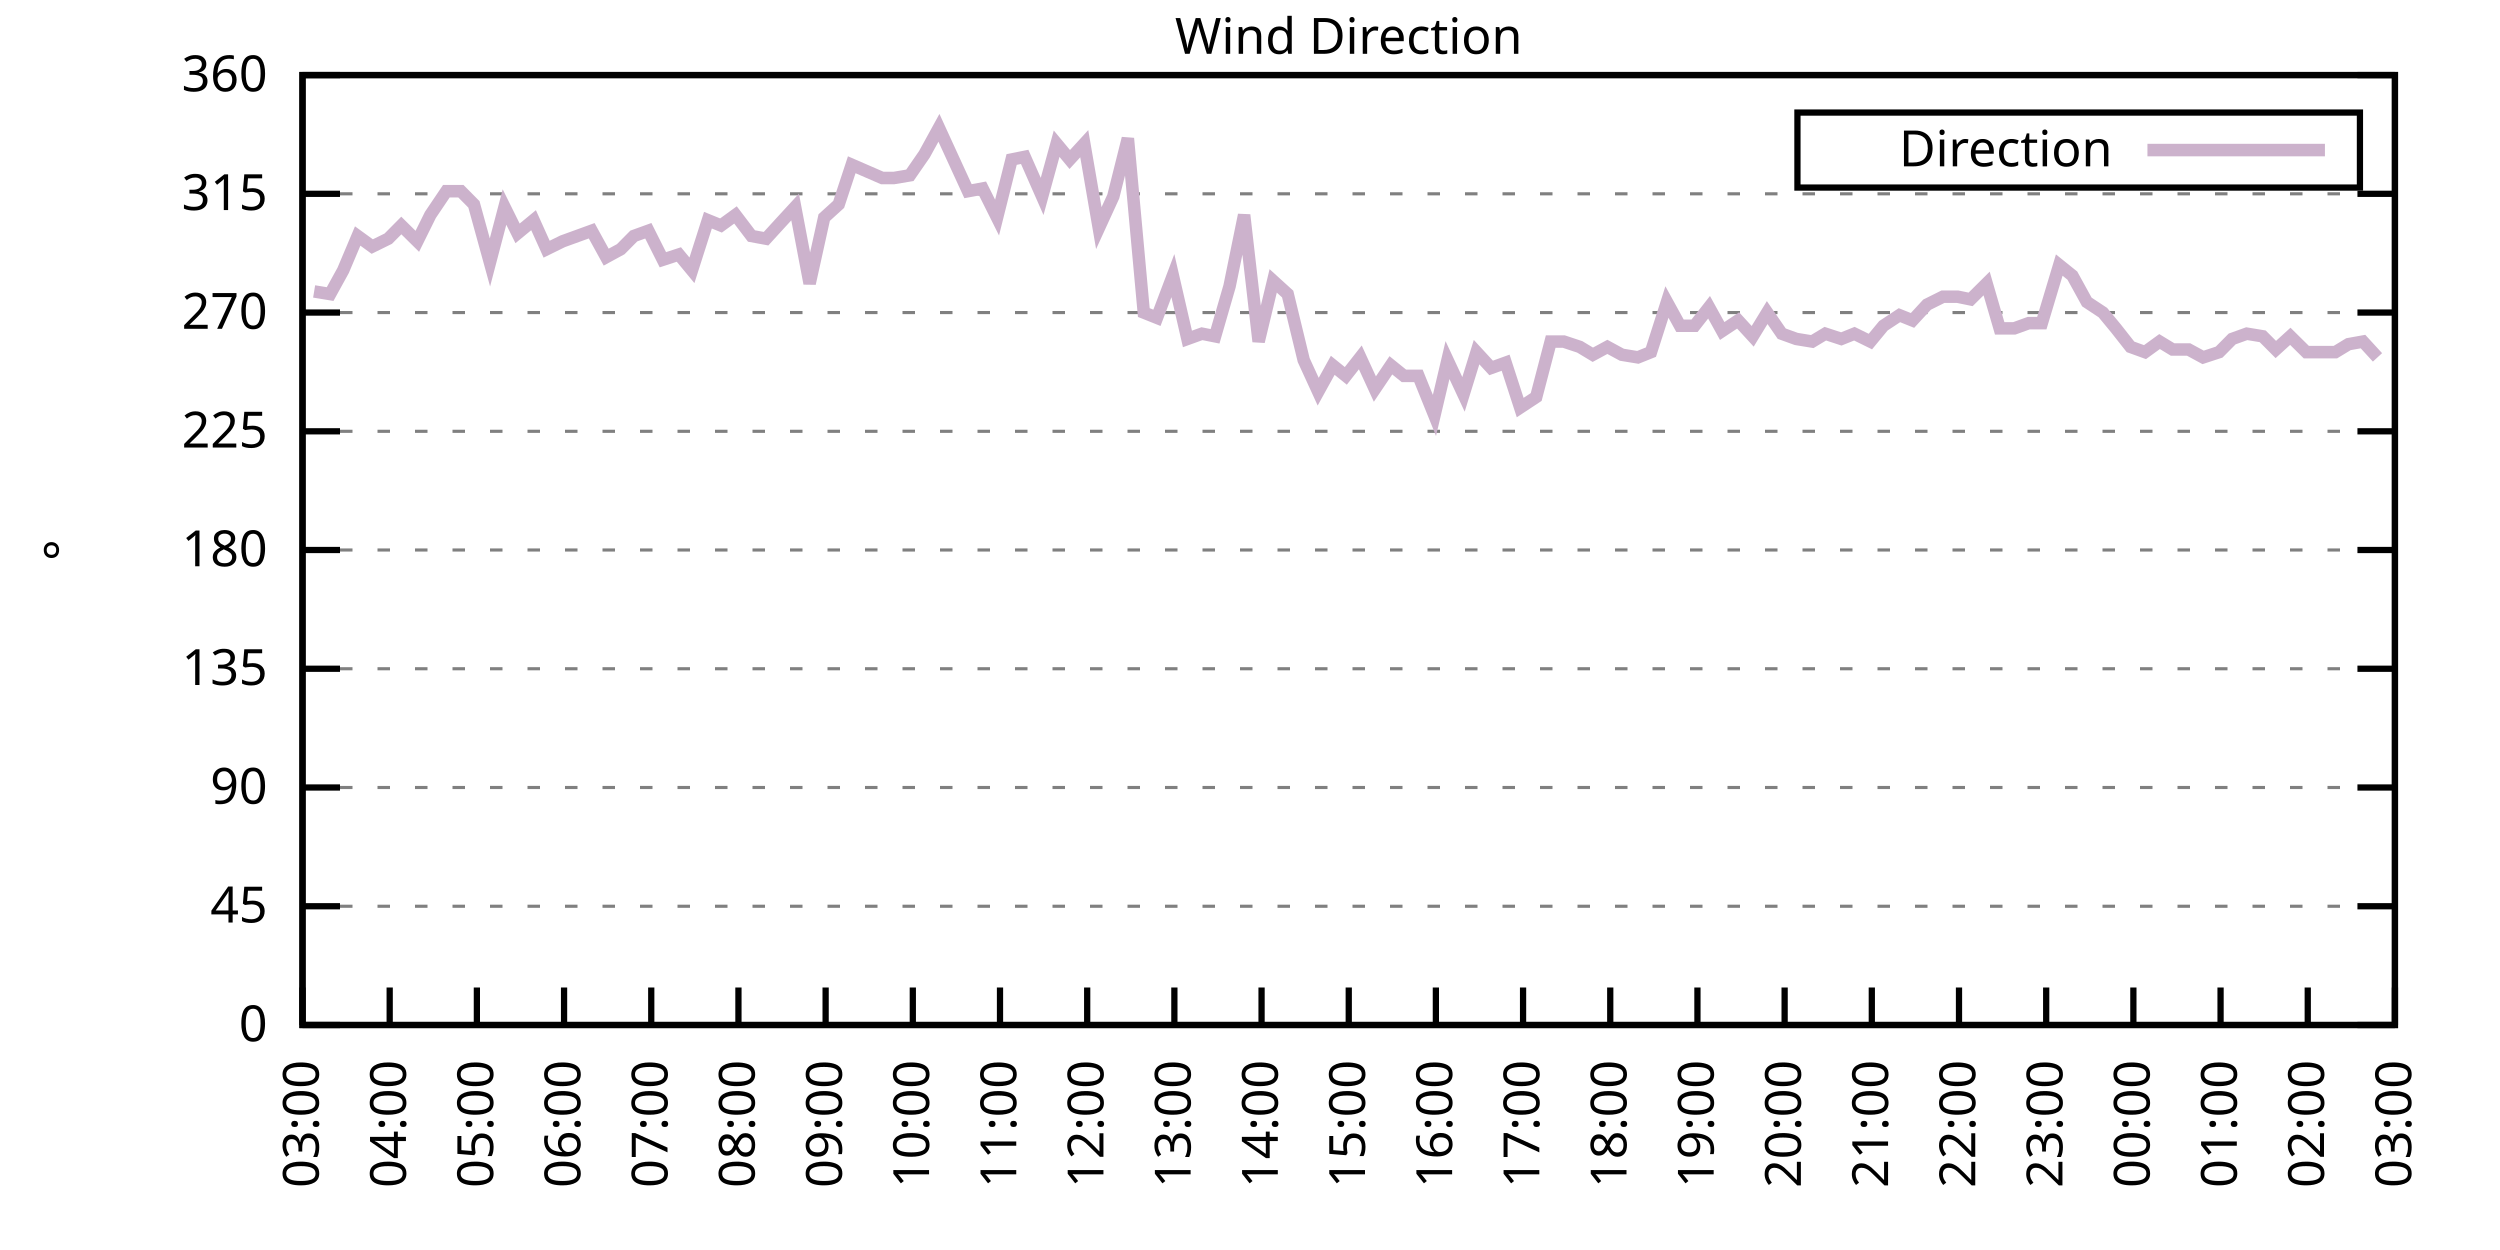
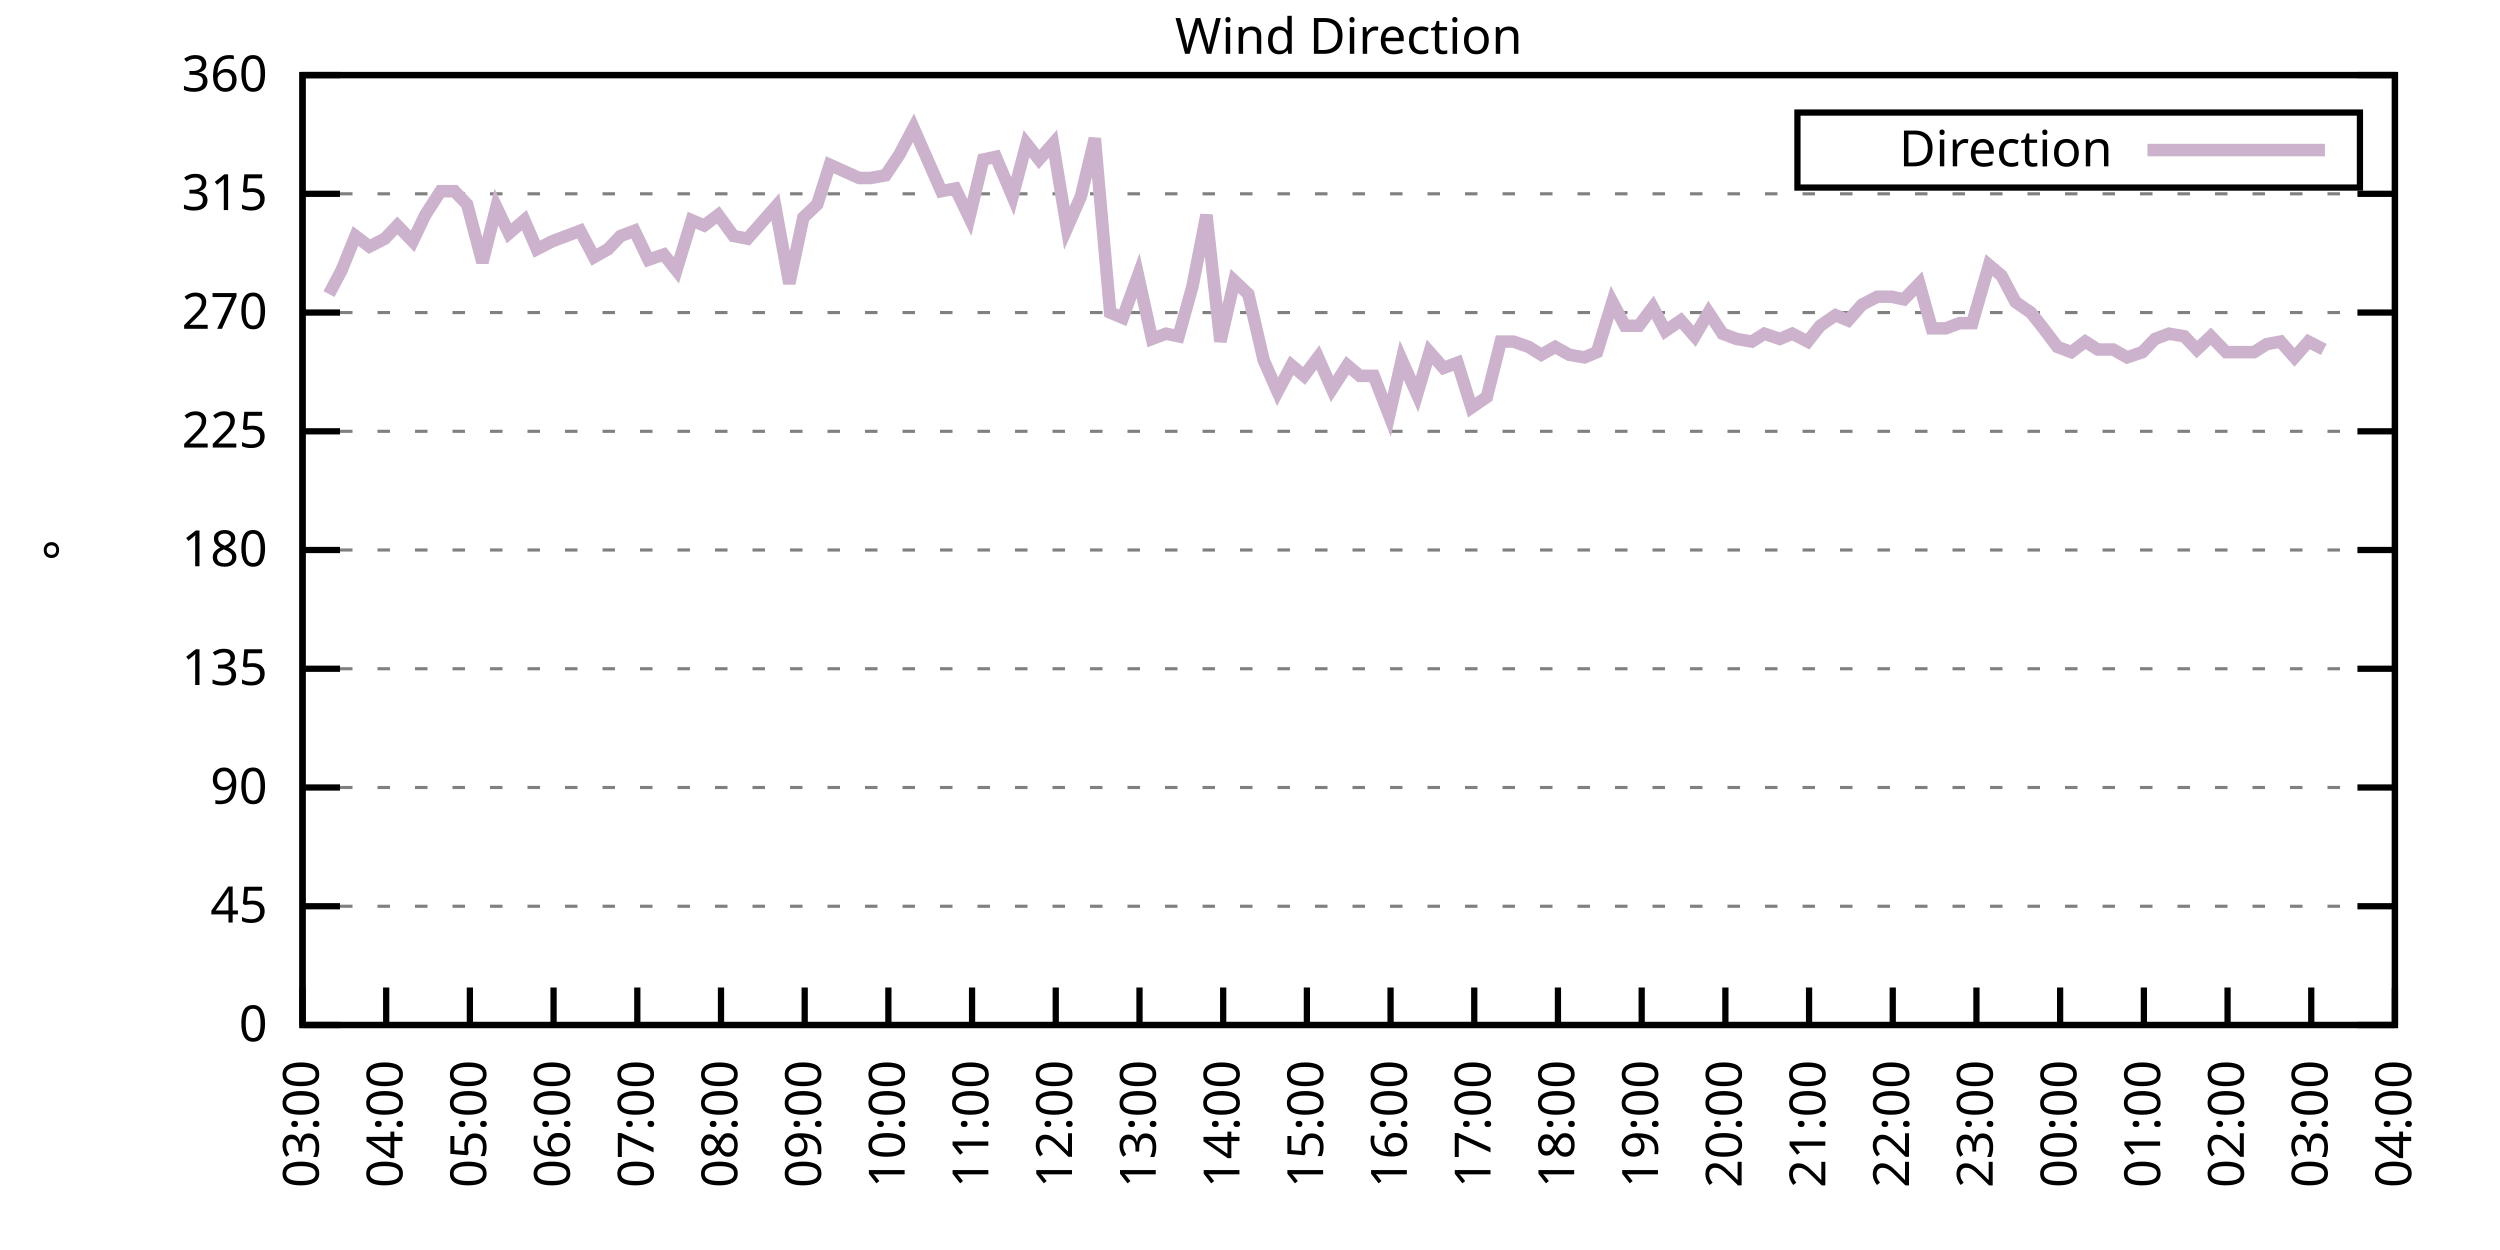
<svg xmlns="http://www.w3.org/2000/svg" xmlns:xlink="http://www.w3.org/1999/xlink" width="400" height="200" viewBox="0 0 400 200">
  <g id="gnuplot_canvas">
    <rect x="0" y="0" width="400" height="200" fill="none" />
    <defs>
      <circle id="gpDot" r="0.5" stroke-width="0.5" stroke="currentColor" />
      <path id="gpPt0" stroke-width="0.333" stroke="currentColor" d="M-1,0 h2 M0,-1 v2" />
      <path id="gpPt1" stroke-width="0.333" stroke="currentColor" d="M-1,-1 L1,1 M1,-1 L-1,1" />
      <path id="gpPt2" stroke-width="0.333" stroke="currentColor" d="M-1,0 L1,0 M0,-1 L0,1 M-1,-1 L1,1 M-1,1 L1,-1" />
      <rect id="gpPt3" stroke-width="0.333" stroke="currentColor" x="-1" y="-1" width="2" height="2" />
      <rect id="gpPt4" stroke-width="0.333" stroke="currentColor" fill="currentColor" x="-1" y="-1" width="2" height="2" />
      <circle id="gpPt5" stroke-width="0.333" stroke="currentColor" cx="0" cy="0" r="1" />
      <use xlink:href="#gpPt5" id="gpPt6" fill="currentColor" stroke="none" />
      <path id="gpPt7" stroke-width="0.333" stroke="currentColor" d="M0,-1.33 L-1.33,0.67 L1.33,0.67 z" />
      <use xlink:href="#gpPt7" id="gpPt8" fill="currentColor" stroke="none" />
      <use xlink:href="#gpPt7" id="gpPt9" stroke="currentColor" transform="rotate(180)" />
      <use xlink:href="#gpPt9" id="gpPt10" fill="currentColor" stroke="none" />
      <use xlink:href="#gpPt3" id="gpPt11" stroke="currentColor" transform="rotate(45)" />
      <use xlink:href="#gpPt11" id="gpPt12" fill="currentColor" stroke="none" />
      <path id="gpPt13" stroke-width="0.333" stroke="currentColor" d="M0,1.330 L1.265,0.411 L0.782,-1.067 L-0.782,-1.076 L-1.265,0.411 z" />
      <use xlink:href="#gpPt13" id="gpPt14" fill="currentColor" stroke="none" />
      <filter id="textbox" filterUnits="objectBoundingBox" x="0" y="0" height="1" width="1">
        <feFlood flood-color="white" flood-opacity="1" result="bgnd" />
        <feComposite in="SourceGraphic" in2="bgnd" operator="atop" />
      </filter>
      <filter id="greybox" filterUnits="objectBoundingBox" x="0" y="0" height="1" width="1">
        <feFlood flood-color="lightgrey" flood-opacity="1" result="grey" />
        <feComposite in="SourceGraphic" in2="grey" operator="atop" />
      </filter>
    </defs>
    <g fill="none" color="white" stroke="currentColor" stroke-width="1.00" stroke-linecap="butt" stroke-linejoin="miter">
</g>
    <g fill="none" color="black" stroke="currentColor" stroke-width="1.00" stroke-linecap="butt" stroke-linejoin="miter">
      <g stroke="none" shape-rendering="crispEdges">
        <polygon fill="rgb(255, 255, 255)" points="48.40,164.00 383.18,164.00 383.18,12.02 48.40,12.02 " />
      </g>
    </g>
    <g fill="none" color="black" stroke="currentColor" stroke-width="1.00" stroke-linecap="butt" stroke-linejoin="miter">
</g>
    <g fill="none" color="black" stroke="black" stroke-width="0.50" stroke-linecap="butt" stroke-linejoin="miter">
</g>
    <g fill="none" color="gray" stroke="currentColor" stroke-width="0.50" stroke-linecap="butt" stroke-linejoin="miter">
      <path stroke="gray" stroke-dasharray="2,4" class="gridline" d="M48.40,164.00 L383.19,164.00  " />
    </g>
    <g fill="none" color="gray" stroke="gray" stroke-width="1.00" stroke-linecap="butt" stroke-linejoin="miter">
</g>
    <g fill="none" color="black" stroke="currentColor" stroke-width="1.00" stroke-linecap="butt" stroke-linejoin="miter">
      <path stroke="black" d="M48.40,164.00 L54.40,164.00 M383.19,164.00 L377.19,164.00  " />
      <g transform="translate(42.80,166.60)" stroke="none" fill="black" font-family="Sans" font-size="8.00" text-anchor="end">
        <text>
          <tspan font-family="Sans"> 0</tspan>
        </text>
      </g>
    </g>
    <g fill="none" color="black" stroke="currentColor" stroke-width="1.00" stroke-linecap="butt" stroke-linejoin="miter">
</g>
    <g fill="none" color="black" stroke="black" stroke-width="0.50" stroke-linecap="butt" stroke-linejoin="miter">
</g>
    <g fill="none" color="gray" stroke="currentColor" stroke-width="0.50" stroke-linecap="butt" stroke-linejoin="miter">
      <path stroke="gray" stroke-dasharray="2,4" class="gridline" d="M48.40,145.00 L383.19,145.00  " />
    </g>
    <g fill="none" color="gray" stroke="gray" stroke-width="1.00" stroke-linecap="butt" stroke-linejoin="miter">
</g>
    <g fill="none" color="black" stroke="currentColor" stroke-width="1.00" stroke-linecap="butt" stroke-linejoin="miter">
      <path stroke="black" d="M48.40,145.00 L54.40,145.00 M383.19,145.00 L377.19,145.00  " />
      <g transform="translate(42.80,147.60)" stroke="none" fill="black" font-family="Sans" font-size="8.00" text-anchor="end">
        <text>
          <tspan font-family="Sans"> 45</tspan>
        </text>
      </g>
    </g>
    <g fill="none" color="black" stroke="currentColor" stroke-width="1.00" stroke-linecap="butt" stroke-linejoin="miter">
</g>
    <g fill="none" color="black" stroke="black" stroke-width="0.50" stroke-linecap="butt" stroke-linejoin="miter">
</g>
    <g fill="none" color="gray" stroke="currentColor" stroke-width="0.50" stroke-linecap="butt" stroke-linejoin="miter">
      <path stroke="gray" stroke-dasharray="2,4" class="gridline" d="M48.40,126.00 L383.19,126.00  " />
    </g>
    <g fill="none" color="gray" stroke="gray" stroke-width="1.00" stroke-linecap="butt" stroke-linejoin="miter">
</g>
    <g fill="none" color="black" stroke="currentColor" stroke-width="1.00" stroke-linecap="butt" stroke-linejoin="miter">
      <path stroke="black" d="M48.40,126.00 L54.40,126.00 M383.19,126.00 L377.19,126.00  " />
      <g transform="translate(42.80,128.60)" stroke="none" fill="black" font-family="Sans" font-size="8.00" text-anchor="end">
        <text>
          <tspan font-family="Sans"> 90</tspan>
        </text>
      </g>
    </g>
    <g fill="none" color="black" stroke="currentColor" stroke-width="1.00" stroke-linecap="butt" stroke-linejoin="miter">
</g>
    <g fill="none" color="black" stroke="black" stroke-width="0.50" stroke-linecap="butt" stroke-linejoin="miter">
</g>
    <g fill="none" color="gray" stroke="currentColor" stroke-width="0.50" stroke-linecap="butt" stroke-linejoin="miter">
      <path stroke="gray" stroke-dasharray="2,4" class="gridline" d="M48.40,107.00 L383.19,107.00  " />
    </g>
    <g fill="none" color="gray" stroke="gray" stroke-width="1.00" stroke-linecap="butt" stroke-linejoin="miter">
</g>
    <g fill="none" color="black" stroke="currentColor" stroke-width="1.00" stroke-linecap="butt" stroke-linejoin="miter">
      <path stroke="black" d="M48.40,107.00 L54.40,107.00 M383.19,107.00 L377.19,107.00  " />
      <g transform="translate(42.80,109.60)" stroke="none" fill="black" font-family="Sans" font-size="8.00" text-anchor="end">
        <text>
          <tspan font-family="Sans"> 135</tspan>
        </text>
      </g>
    </g>
    <g fill="none" color="black" stroke="currentColor" stroke-width="1.00" stroke-linecap="butt" stroke-linejoin="miter">
</g>
    <g fill="none" color="black" stroke="black" stroke-width="0.50" stroke-linecap="butt" stroke-linejoin="miter">
</g>
    <g fill="none" color="gray" stroke="currentColor" stroke-width="0.50" stroke-linecap="butt" stroke-linejoin="miter">
      <path stroke="gray" stroke-dasharray="2,4" class="gridline" d="M48.40,88.00 L383.19,88.00  " />
    </g>
    <g fill="none" color="gray" stroke="gray" stroke-width="1.00" stroke-linecap="butt" stroke-linejoin="miter">
</g>
    <g fill="none" color="black" stroke="currentColor" stroke-width="1.00" stroke-linecap="butt" stroke-linejoin="miter">
      <path stroke="black" d="M48.40,88.00 L54.40,88.00 M383.19,88.00 L377.19,88.00  " />
      <g transform="translate(42.80,90.60)" stroke="none" fill="black" font-family="Sans" font-size="8.00" text-anchor="end">
        <text>
          <tspan font-family="Sans"> 180</tspan>
        </text>
      </g>
    </g>
    <g fill="none" color="black" stroke="currentColor" stroke-width="1.00" stroke-linecap="butt" stroke-linejoin="miter">
</g>
    <g fill="none" color="black" stroke="black" stroke-width="0.50" stroke-linecap="butt" stroke-linejoin="miter">
</g>
    <g fill="none" color="gray" stroke="currentColor" stroke-width="0.50" stroke-linecap="butt" stroke-linejoin="miter">
      <path stroke="gray" stroke-dasharray="2,4" class="gridline" d="M48.40,69.01 L383.19,69.01  " />
    </g>
    <g fill="none" color="gray" stroke="gray" stroke-width="1.00" stroke-linecap="butt" stroke-linejoin="miter">
</g>
    <g fill="none" color="black" stroke="currentColor" stroke-width="1.00" stroke-linecap="butt" stroke-linejoin="miter">
      <path stroke="black" d="M48.40,69.01 L54.40,69.01 M383.19,69.01 L377.19,69.01  " />
      <g transform="translate(42.80,71.61)" stroke="none" fill="black" font-family="Sans" font-size="8.00" text-anchor="end">
        <text>
          <tspan font-family="Sans"> 225</tspan>
        </text>
      </g>
    </g>
    <g fill="none" color="black" stroke="currentColor" stroke-width="1.00" stroke-linecap="butt" stroke-linejoin="miter">
</g>
    <g fill="none" color="black" stroke="black" stroke-width="0.50" stroke-linecap="butt" stroke-linejoin="miter">
</g>
    <g fill="none" color="gray" stroke="currentColor" stroke-width="0.50" stroke-linecap="butt" stroke-linejoin="miter">
      <path stroke="gray" stroke-dasharray="2,4" class="gridline" d="M48.40,50.01 L383.19,50.01  " />
    </g>
    <g fill="none" color="gray" stroke="gray" stroke-width="1.00" stroke-linecap="butt" stroke-linejoin="miter">
</g>
    <g fill="none" color="black" stroke="currentColor" stroke-width="1.00" stroke-linecap="butt" stroke-linejoin="miter">
      <path stroke="black" d="M48.40,50.01 L54.40,50.01 M383.19,50.01 L377.19,50.01  " />
      <g transform="translate(42.80,52.61)" stroke="none" fill="black" font-family="Sans" font-size="8.00" text-anchor="end">
        <text>
          <tspan font-family="Sans"> 270</tspan>
        </text>
      </g>
    </g>
    <g fill="none" color="black" stroke="currentColor" stroke-width="1.00" stroke-linecap="butt" stroke-linejoin="miter">
</g>
    <g fill="none" color="black" stroke="black" stroke-width="0.50" stroke-linecap="butt" stroke-linejoin="miter">
</g>
    <g fill="none" color="gray" stroke="currentColor" stroke-width="0.50" stroke-linecap="butt" stroke-linejoin="miter">
      <path stroke="gray" stroke-dasharray="2,4" class="gridline" d="M48.40,31.01 L383.19,31.01  " />
    </g>
    <g fill="none" color="gray" stroke="gray" stroke-width="1.00" stroke-linecap="butt" stroke-linejoin="miter">
</g>
    <g fill="none" color="black" stroke="currentColor" stroke-width="1.00" stroke-linecap="butt" stroke-linejoin="miter">
      <path stroke="black" d="M48.40,31.01 L54.40,31.01 M383.19,31.01 L377.19,31.01  " />
      <g transform="translate(42.80,33.61)" stroke="none" fill="black" font-family="Sans" font-size="8.00" text-anchor="end">
        <text>
          <tspan font-family="Sans"> 315</tspan>
        </text>
      </g>
    </g>
    <g fill="none" color="black" stroke="currentColor" stroke-width="1.00" stroke-linecap="butt" stroke-linejoin="miter">
</g>
    <g fill="none" color="black" stroke="black" stroke-width="0.50" stroke-linecap="butt" stroke-linejoin="miter">
</g>
    <g fill="none" color="gray" stroke="currentColor" stroke-width="0.50" stroke-linecap="butt" stroke-linejoin="miter">
      <path stroke="gray" stroke-dasharray="2,4" class="gridline" d="M48.40,12.01 L383.19,12.01  " />
    </g>
    <g fill="none" color="gray" stroke="gray" stroke-width="1.00" stroke-linecap="butt" stroke-linejoin="miter">
</g>
    <g fill="none" color="black" stroke="currentColor" stroke-width="1.00" stroke-linecap="butt" stroke-linejoin="miter">
      <path stroke="black" d="M48.40,12.01 L54.40,12.01 M383.19,12.01 L377.19,12.01  " />
      <g transform="translate(42.80,14.61)" stroke="none" fill="black" font-family="Sans" font-size="8.00" text-anchor="end">
        <text>
          <tspan font-family="Sans"> 360</tspan>
        </text>
      </g>
    </g>
    <g fill="none" color="black" stroke="currentColor" stroke-width="1.00" stroke-linecap="butt" stroke-linejoin="miter">
      <path stroke="black" d="M48.40,164.00 L48.40,158.00  " />
      <g transform="translate(51.00,169.60) rotate(270.00)" stroke="none" fill="black" font-family="Sans" font-size="8.00" text-anchor="end">
        <text>
          <tspan font-family="Sans">03:00</tspan>
        </text>
      </g>
    </g>
    <g fill="none" color="black" stroke="currentColor" stroke-width="1.00" stroke-linecap="butt" stroke-linejoin="miter">
-       <path stroke="black" d="M62.35,164.00 L62.35,158.00  " />
-       <g transform="translate(64.95,169.60) rotate(270.00)" stroke="none" fill="black" font-family="Sans" font-size="8.00" text-anchor="end">
+       <path stroke="black" d="M61.79,164.00 L61.79,158.00  " />
+       <g transform="translate(64.39,169.60) rotate(270.00)" stroke="none" fill="black" font-family="Sans" font-size="8.00" text-anchor="end">
        <text>
          <tspan font-family="Sans">04:00</tspan>
        </text>
      </g>
    </g>
    <g fill="none" color="black" stroke="currentColor" stroke-width="1.00" stroke-linecap="butt" stroke-linejoin="miter">
-       <path stroke="black" d="M76.30,164.00 L76.30,158.00  " />
-       <g transform="translate(78.90,169.60) rotate(270.00)" stroke="none" fill="black" font-family="Sans" font-size="8.00" text-anchor="end">
+       <path stroke="black" d="M75.18,164.00 L75.18,158.00  " />
+       <g transform="translate(77.78,169.60) rotate(270.00)" stroke="none" fill="black" font-family="Sans" font-size="8.00" text-anchor="end">
        <text>
          <tspan font-family="Sans">05:00</tspan>
        </text>
      </g>
    </g>
    <g fill="none" color="black" stroke="currentColor" stroke-width="1.00" stroke-linecap="butt" stroke-linejoin="miter">
-       <path stroke="black" d="M90.25,164.00 L90.25,158.00  " />
-       <g transform="translate(92.85,169.60) rotate(270.00)" stroke="none" fill="black" font-family="Sans" font-size="8.00" text-anchor="end">
+       <path stroke="black" d="M88.57,164.00 L88.57,158.00  " />
+       <g transform="translate(91.17,169.60) rotate(270.00)" stroke="none" fill="black" font-family="Sans" font-size="8.00" text-anchor="end">
        <text>
          <tspan font-family="Sans">06:00</tspan>
        </text>
      </g>
    </g>
    <g fill="none" color="black" stroke="currentColor" stroke-width="1.00" stroke-linecap="butt" stroke-linejoin="miter">
-       <path stroke="black" d="M104.20,164.00 L104.20,158.00  " />
-       <g transform="translate(106.80,169.60) rotate(270.00)" stroke="none" fill="black" font-family="Sans" font-size="8.00" text-anchor="end">
+       <path stroke="black" d="M101.97,164.00 L101.97,158.00  " />
+       <g transform="translate(104.57,169.60) rotate(270.00)" stroke="none" fill="black" font-family="Sans" font-size="8.00" text-anchor="end">
        <text>
          <tspan font-family="Sans">07:00</tspan>
        </text>
      </g>
    </g>
    <g fill="none" color="black" stroke="currentColor" stroke-width="1.00" stroke-linecap="butt" stroke-linejoin="miter">
-       <path stroke="black" d="M118.15,164.00 L118.15,158.00  " />
-       <g transform="translate(120.75,169.60) rotate(270.00)" stroke="none" fill="black" font-family="Sans" font-size="8.00" text-anchor="end">
+       <path stroke="black" d="M115.36,164.00 L115.36,158.00  " />
+       <g transform="translate(117.96,169.60) rotate(270.00)" stroke="none" fill="black" font-family="Sans" font-size="8.00" text-anchor="end">
        <text>
          <tspan font-family="Sans">08:00</tspan>
        </text>
      </g>
    </g>
    <g fill="none" color="black" stroke="currentColor" stroke-width="1.00" stroke-linecap="butt" stroke-linejoin="miter">
-       <path stroke="black" d="M132.10,164.00 L132.10,158.00  " />
-       <g transform="translate(134.70,169.60) rotate(270.00)" stroke="none" fill="black" font-family="Sans" font-size="8.00" text-anchor="end">
+       <path stroke="black" d="M128.75,164.00 L128.75,158.00  " />
+       <g transform="translate(131.35,169.60) rotate(270.00)" stroke="none" fill="black" font-family="Sans" font-size="8.00" text-anchor="end">
        <text>
          <tspan font-family="Sans">09:00</tspan>
        </text>
      </g>
    </g>
    <g fill="none" color="black" stroke="currentColor" stroke-width="1.00" stroke-linecap="butt" stroke-linejoin="miter">
-       <path stroke="black" d="M146.05,164.00 L146.05,158.00  " />
-       <g transform="translate(148.65,169.60) rotate(270.00)" stroke="none" fill="black" font-family="Sans" font-size="8.00" text-anchor="end">
+       <path stroke="black" d="M142.14,164.00 L142.14,158.00  " />
+       <g transform="translate(144.74,169.60) rotate(270.00)" stroke="none" fill="black" font-family="Sans" font-size="8.00" text-anchor="end">
        <text>
          <tspan font-family="Sans">10:00</tspan>
        </text>
      </g>
    </g>
    <g fill="none" color="black" stroke="currentColor" stroke-width="1.00" stroke-linecap="butt" stroke-linejoin="miter">
-       <path stroke="black" d="M160.00,164.00 L160.00,158.00  " />
-       <g transform="translate(162.60,169.60) rotate(270.00)" stroke="none" fill="black" font-family="Sans" font-size="8.00" text-anchor="end">
+       <path stroke="black" d="M155.53,164.00 L155.53,158.00  " />
+       <g transform="translate(158.13,169.60) rotate(270.00)" stroke="none" fill="black" font-family="Sans" font-size="8.00" text-anchor="end">
        <text>
          <tspan font-family="Sans">11:00</tspan>
        </text>
      </g>
    </g>
    <g fill="none" color="black" stroke="currentColor" stroke-width="1.00" stroke-linecap="butt" stroke-linejoin="miter">
-       <path stroke="black" d="M173.95,164.00 L173.95,158.00  " />
-       <g transform="translate(176.55,169.60) rotate(270.00)" stroke="none" fill="black" font-family="Sans" font-size="8.00" text-anchor="end">
+       <path stroke="black" d="M168.92,164.00 L168.92,158.00  " />
+       <g transform="translate(171.52,169.60) rotate(270.00)" stroke="none" fill="black" font-family="Sans" font-size="8.00" text-anchor="end">
        <text>
          <tspan font-family="Sans">12:00</tspan>
        </text>
      </g>
    </g>
    <g fill="none" color="black" stroke="currentColor" stroke-width="1.00" stroke-linecap="butt" stroke-linejoin="miter">
-       <path stroke="black" d="M187.90,164.00 L187.90,158.00  " />
-       <g transform="translate(190.50,169.60) rotate(270.00)" stroke="none" fill="black" font-family="Sans" font-size="8.00" text-anchor="end">
+       <path stroke="black" d="M182.32,164.00 L182.32,158.00  " />
+       <g transform="translate(184.92,169.60) rotate(270.00)" stroke="none" fill="black" font-family="Sans" font-size="8.00" text-anchor="end">
        <text>
          <tspan font-family="Sans">13:00</tspan>
        </text>
      </g>
    </g>
    <g fill="none" color="black" stroke="currentColor" stroke-width="1.00" stroke-linecap="butt" stroke-linejoin="miter">
-       <path stroke="black" d="M201.85,164.00 L201.85,158.00  " />
-       <g transform="translate(204.45,169.60) rotate(270.00)" stroke="none" fill="black" font-family="Sans" font-size="8.00" text-anchor="end">
+       <path stroke="black" d="M195.71,164.00 L195.71,158.00  " />
+       <g transform="translate(198.31,169.60) rotate(270.00)" stroke="none" fill="black" font-family="Sans" font-size="8.00" text-anchor="end">
        <text>
          <tspan font-family="Sans">14:00</tspan>
        </text>
      </g>
    </g>
    <g fill="none" color="black" stroke="currentColor" stroke-width="1.00" stroke-linecap="butt" stroke-linejoin="miter">
-       <path stroke="black" d="M215.80,164.00 L215.80,158.00  " />
-       <g transform="translate(218.40,169.60) rotate(270.00)" stroke="none" fill="black" font-family="Sans" font-size="8.00" text-anchor="end">
+       <path stroke="black" d="M209.10,164.00 L209.10,158.00  " />
+       <g transform="translate(211.70,169.60) rotate(270.00)" stroke="none" fill="black" font-family="Sans" font-size="8.00" text-anchor="end">
        <text>
          <tspan font-family="Sans">15:00</tspan>
        </text>
      </g>
    </g>
    <g fill="none" color="black" stroke="currentColor" stroke-width="1.00" stroke-linecap="butt" stroke-linejoin="miter">
-       <path stroke="black" d="M229.74,164.00 L229.74,158.00  " />
-       <g transform="translate(232.34,169.60) rotate(270.00)" stroke="none" fill="black" font-family="Sans" font-size="8.00" text-anchor="end">
+       <path stroke="black" d="M222.49,164.00 L222.49,158.00  " />
+       <g transform="translate(225.09,169.60) rotate(270.00)" stroke="none" fill="black" font-family="Sans" font-size="8.00" text-anchor="end">
        <text>
          <tspan font-family="Sans">16:00</tspan>
        </text>
      </g>
    </g>
    <g fill="none" color="black" stroke="currentColor" stroke-width="1.00" stroke-linecap="butt" stroke-linejoin="miter">
-       <path stroke="black" d="M243.69,164.00 L243.69,158.00  " />
-       <g transform="translate(246.29,169.60) rotate(270.00)" stroke="none" fill="black" font-family="Sans" font-size="8.00" text-anchor="end">
+       <path stroke="black" d="M235.88,164.00 L235.88,158.00  " />
+       <g transform="translate(238.48,169.60) rotate(270.00)" stroke="none" fill="black" font-family="Sans" font-size="8.00" text-anchor="end">
        <text>
          <tspan font-family="Sans">17:00</tspan>
        </text>
      </g>
    </g>
    <g fill="none" color="black" stroke="currentColor" stroke-width="1.00" stroke-linecap="butt" stroke-linejoin="miter">
-       <path stroke="black" d="M257.64,164.00 L257.64,158.00  " />
-       <g transform="translate(260.24,169.60) rotate(270.00)" stroke="none" fill="black" font-family="Sans" font-size="8.00" text-anchor="end">
+       <path stroke="black" d="M249.27,164.00 L249.27,158.00  " />
+       <g transform="translate(251.87,169.60) rotate(270.00)" stroke="none" fill="black" font-family="Sans" font-size="8.00" text-anchor="end">
        <text>
          <tspan font-family="Sans">18:00</tspan>
        </text>
      </g>
    </g>
    <g fill="none" color="black" stroke="currentColor" stroke-width="1.00" stroke-linecap="butt" stroke-linejoin="miter">
-       <path stroke="black" d="M271.59,164.00 L271.59,158.00  " />
-       <g transform="translate(274.19,169.60) rotate(270.00)" stroke="none" fill="black" font-family="Sans" font-size="8.00" text-anchor="end">
+       <path stroke="black" d="M262.67,164.00 L262.67,158.00  " />
+       <g transform="translate(265.27,169.60) rotate(270.00)" stroke="none" fill="black" font-family="Sans" font-size="8.00" text-anchor="end">
        <text>
          <tspan font-family="Sans">19:00</tspan>
        </text>
      </g>
    </g>
    <g fill="none" color="black" stroke="currentColor" stroke-width="1.00" stroke-linecap="butt" stroke-linejoin="miter">
-       <path stroke="black" d="M285.54,164.00 L285.54,158.00  " />
-       <g transform="translate(288.14,169.60) rotate(270.00)" stroke="none" fill="black" font-family="Sans" font-size="8.00" text-anchor="end">
+       <path stroke="black" d="M276.06,164.00 L276.06,158.00  " />
+       <g transform="translate(278.66,169.60) rotate(270.00)" stroke="none" fill="black" font-family="Sans" font-size="8.00" text-anchor="end">
        <text>
          <tspan font-family="Sans">20:00</tspan>
        </text>
      </g>
    </g>
    <g fill="none" color="black" stroke="currentColor" stroke-width="1.00" stroke-linecap="butt" stroke-linejoin="miter">
-       <path stroke="black" d="M299.49,164.00 L299.49,158.00  " />
-       <g transform="translate(302.09,169.60) rotate(270.00)" stroke="none" fill="black" font-family="Sans" font-size="8.00" text-anchor="end">
+       <path stroke="black" d="M289.45,164.00 L289.45,158.00  " />
+       <g transform="translate(292.05,169.60) rotate(270.00)" stroke="none" fill="black" font-family="Sans" font-size="8.00" text-anchor="end">
        <text>
          <tspan font-family="Sans">21:00</tspan>
        </text>
      </g>
    </g>
    <g fill="none" color="black" stroke="currentColor" stroke-width="1.00" stroke-linecap="butt" stroke-linejoin="miter">
-       <path stroke="black" d="M313.44,164.00 L313.44,158.00  " />
-       <g transform="translate(316.04,169.60) rotate(270.00)" stroke="none" fill="black" font-family="Sans" font-size="8.00" text-anchor="end">
+       <path stroke="black" d="M302.84,164.00 L302.84,158.00  " />
+       <g transform="translate(305.44,169.60) rotate(270.00)" stroke="none" fill="black" font-family="Sans" font-size="8.00" text-anchor="end">
        <text>
          <tspan font-family="Sans">22:00</tspan>
        </text>
      </g>
    </g>
    <g fill="none" color="black" stroke="currentColor" stroke-width="1.00" stroke-linecap="butt" stroke-linejoin="miter">
-       <path stroke="black" d="M327.39,164.00 L327.39,158.00  " />
-       <g transform="translate(329.99,169.60) rotate(270.00)" stroke="none" fill="black" font-family="Sans" font-size="8.00" text-anchor="end">
+       <path stroke="black" d="M316.23,164.00 L316.23,158.00  " />
+       <g transform="translate(318.83,169.60) rotate(270.00)" stroke="none" fill="black" font-family="Sans" font-size="8.00" text-anchor="end">
        <text>
          <tspan font-family="Sans">23:00</tspan>
        </text>
      </g>
    </g>
    <g fill="none" color="black" stroke="currentColor" stroke-width="1.00" stroke-linecap="butt" stroke-linejoin="miter">
-       <path stroke="black" d="M341.34,164.00 L341.34,158.00  " />
-       <g transform="translate(343.94,169.60) rotate(270.00)" stroke="none" fill="black" font-family="Sans" font-size="8.00" text-anchor="end">
+       <path stroke="black" d="M329.62,164.00 L329.62,158.00  " />
+       <g transform="translate(332.22,169.60) rotate(270.00)" stroke="none" fill="black" font-family="Sans" font-size="8.00" text-anchor="end">
        <text>
          <tspan font-family="Sans">00:00</tspan>
        </text>
      </g>
    </g>
    <g fill="none" color="black" stroke="currentColor" stroke-width="1.00" stroke-linecap="butt" stroke-linejoin="miter">
-       <path stroke="black" d="M355.29,164.00 L355.29,158.00  " />
-       <g transform="translate(357.89,169.60) rotate(270.00)" stroke="none" fill="black" font-family="Sans" font-size="8.00" text-anchor="end">
+       <path stroke="black" d="M343.02,164.00 L343.02,158.00  " />
+       <g transform="translate(345.62,169.60) rotate(270.00)" stroke="none" fill="black" font-family="Sans" font-size="8.00" text-anchor="end">
        <text>
          <tspan font-family="Sans">01:00</tspan>
        </text>
      </g>
    </g>
    <g fill="none" color="black" stroke="currentColor" stroke-width="1.00" stroke-linecap="butt" stroke-linejoin="miter">
-       <path stroke="black" d="M369.24,164.00 L369.24,158.00  " />
-       <g transform="translate(371.84,169.60) rotate(270.00)" stroke="none" fill="black" font-family="Sans" font-size="8.00" text-anchor="end">
+       <path stroke="black" d="M356.41,164.00 L356.41,158.00  " />
+       <g transform="translate(359.01,169.60) rotate(270.00)" stroke="none" fill="black" font-family="Sans" font-size="8.00" text-anchor="end">
        <text>
          <tspan font-family="Sans">02:00</tspan>
+         </text>
+       </g>
+     </g>
+     <g fill="none" color="black" stroke="currentColor" stroke-width="1.00" stroke-linecap="butt" stroke-linejoin="miter">
+       <path stroke="black" d="M369.80,164.00 L369.80,158.00  " />
+       <g transform="translate(372.40,169.60) rotate(270.00)" stroke="none" fill="black" font-family="Sans" font-size="8.00" text-anchor="end">
+         <text>
+           <tspan font-family="Sans">03:00</tspan>
        </text>
      </g>
    </g>
    <g fill="none" color="black" stroke="currentColor" stroke-width="1.00" stroke-linecap="butt" stroke-linejoin="miter">
      <path stroke="black" d="M383.19,164.00 L383.19,158.00  " />
      <g transform="translate(385.79,169.60) rotate(270.00)" stroke="none" fill="black" font-family="Sans" font-size="8.00" text-anchor="end">
        <text>
-           <tspan font-family="Sans">03:00</tspan>
+           <tspan font-family="Sans">04:00</tspan>
        </text>
      </g>
    </g>
    <g fill="none" color="black" stroke="currentColor" stroke-width="1.00" stroke-linecap="butt" stroke-linejoin="miter">
</g>
    <g fill="none" color="black" stroke="currentColor" stroke-width="1.00" stroke-linecap="butt" stroke-linejoin="miter">
      <path stroke="black" d="M48.40,12.01 L48.40,164.00 L383.19,164.00 L383.19,12.01 L48.40,12.01 Z  " />
    </g>
    <g fill="none" color="black" stroke="currentColor" stroke-width="1.00" stroke-linecap="butt" stroke-linejoin="miter">
</g>
    <g fill="none" color="black" stroke="currentColor" stroke-width="1.00" stroke-linecap="butt" stroke-linejoin="miter">
      <path stroke="black" d="M287.59,30.01 L287.59,18.01 L377.59,18.01 L377.59,30.01 L287.59,30.01 Z  " />
    </g>
    <g id="Wind_direction_plot_1">
      <g fill="none" color="white" stroke="black" stroke-width="2.00" stroke-linecap="butt" stroke-linejoin="miter">
</g>
      <g fill="none" color="black" stroke="currentColor" stroke-width="2.00" stroke-linecap="butt" stroke-linejoin="miter">
        <g transform="translate(337.99,26.61)" stroke="none" fill="black" font-family="Sans" font-size="8.00" text-anchor="end">
          <text>
            <tspan font-family="Sans">Direction</tspan>
          </text>
        </g>
      </g>
      <g fill="none" color="black" stroke="currentColor" stroke-width="2.00" stroke-linecap="butt" stroke-linejoin="miter">
-         <path stroke="rgb(204, 178, 204)" d="M343.59,24.01 L371.99,24.01 M50.26,46.63 L52.82,47.05 L54.91,43.25 L57.23,37.76 L59.56,39.45 L62.12,38.19   L64.21,36.08 L66.77,38.61 L68.86,34.39 L71.42,30.59 L73.74,30.59 L75.83,32.70 L78.39,41.99 L80.72,33.12   L82.81,37.34 L85.37,35.23 L87.46,39.87 L90.02,38.61 L94.67,36.92 L96.99,41.14 L99.32,39.87 L101.41,37.76   L103.73,36.92 L106.06,41.56 L108.62,40.72 L110.71,43.25 L113.27,35.23 L115.36,36.08 L117.68,34.39 L120.24,37.76   L122.57,38.19 L124.89,35.65 L127.22,33.12 L129.54,45.36 L131.87,34.81 L134.19,32.70 L136.28,26.36 L141.16,28.48   L143.02,28.48 L145.58,28.05 L147.91,24.68 L150.23,20.45 L154.88,30.59 L157.21,30.16 L159.53,34.81 L161.86,25.52   L163.95,25.10 L166.74,31.43 L169.06,22.99 L171.16,25.52 L173.48,22.99 L175.81,36.50 L178.13,31.43 L180.46,22.14   L183.01,50.01 L185.11,50.85 L187.66,44.10 L189.99,54.23 L192.31,53.39 L194.41,53.81 L196.73,45.79 L199.06,34.39   L201.38,54.65 L203.71,44.94 L206.03,47.05 L208.59,57.61 L210.91,62.67 L213.24,58.45 L215.33,60.14 L217.65,57.18   L219.98,62.25 L222.54,58.45 L224.63,60.14 L226.95,60.14 L229.51,66.47 L231.60,57.61 L234.16,63.10 L236.25,56.34   L238.58,58.87 L240.90,58.03 L243.23,65.21 L245.79,63.52 L248.11,54.65 L250.20,54.65 L252.76,55.50 L254.85,56.76   L257.18,55.50 L259.50,56.76 L262.06,57.18 L264.15,56.34 L266.71,48.32 L268.80,52.12 L271.13,52.12 L273.45,49.16   L275.55,52.96 L278.10,51.27 L280.43,53.81 L282.75,50.01 L285.08,53.39 L287.40,54.23 L289.96,54.65 L292.05,53.39   L294.61,54.23 L296.70,53.39 L299.26,54.65 L301.35,52.12 L303.91,50.43 L306.00,51.27 L308.33,48.74 L310.88,47.47   L313.21,47.47 L315.30,47.90 L317.86,45.36 L319.95,52.54 L322.28,52.54 L324.60,51.70 L326.69,51.70 L329.48,42.41   L331.58,44.10 L333.90,48.32 L336.46,50.01 L338.55,52.54 L340.88,55.50 L343.20,56.34 L345.53,54.65 L347.62,55.92   L350.18,55.92 L352.50,57.18 L355.06,56.34 L357.15,54.23 L359.48,53.39 L362.03,53.81 L364.13,55.92 L366.45,53.81   L369.01,56.34 L370.87,56.34 L373.66,56.34 L375.75,55.07 L378.08,54.65 L380.40,57.18  " />
+         <path stroke="rgb(204, 178, 204)" d="M343.59,24.01 L371.99,24.01 M52.64,47.05 L54.65,43.25 L56.88,37.76 L59.11,39.45 L61.57,38.19 L63.58,36.08   L66.03,38.61 L68.04,34.39 L70.50,30.59 L72.73,30.59 L74.74,32.70 L77.19,41.99 L79.42,33.12 L81.43,37.34   L83.89,35.23 L85.90,39.87 L88.35,38.61 L92.82,36.92 L95.05,41.14 L97.28,39.87 L99.29,37.76 L101.52,36.92   L103.75,41.56 L106.21,40.72 L108.22,43.25 L110.67,35.23 L112.68,36.08 L114.91,34.39 L117.37,37.76 L119.60,38.19   L121.83,35.65 L124.06,33.12 L126.29,45.36 L128.53,34.81 L130.76,32.70 L132.77,26.36 L137.45,28.48 L139.24,28.48   L141.69,28.05 L143.93,24.68 L146.16,20.45 L150.62,30.59 L152.85,30.16 L155.09,34.81 L157.32,25.52 L159.33,25.10   L162.01,31.43 L164.24,22.99 L166.25,25.52 L168.48,22.99 L170.71,36.50 L172.94,31.43 L175.17,22.14 L177.63,50.01   L179.64,50.85 L182.09,44.10 L184.32,54.23 L186.56,53.39 L188.57,53.81 L190.80,45.79 L193.03,34.39 L195.26,54.65   L197.49,44.94 L199.73,47.05 L202.18,57.61 L204.41,62.67 L206.64,58.45 L208.65,60.14 L210.88,57.18 L213.12,62.25   L215.57,58.45 L217.58,60.14 L219.81,60.14 L222.27,66.47 L224.28,57.61 L226.73,63.10 L228.74,56.34 L230.97,58.87   L233.20,58.03 L235.44,65.21 L237.89,63.52 L240.12,54.65 L242.13,54.65 L244.59,55.50 L246.60,56.76 L248.83,55.50   L251.06,56.76 L253.51,57.18 L255.52,56.34 L257.98,48.32 L259.99,52.12 L262.22,52.12 L264.45,49.16 L266.46,52.96   L268.92,51.27 L271.15,53.81 L273.38,50.01 L275.61,53.39 L277.84,54.23 L280.30,54.65 L282.31,53.39 L284.76,54.23   L286.77,53.39 L289.23,54.65 L291.23,52.12 L293.69,50.43 L295.70,51.27 L297.93,48.74 L300.39,47.47 L302.62,47.47   L304.63,47.90 L307.08,45.36 L309.09,52.54 L311.32,52.54 L313.55,51.70 L315.56,51.70 L318.24,42.41 L320.25,44.10   L322.48,48.32 L324.94,50.01 L326.95,52.54 L329.18,55.50 L331.41,56.34 L333.64,54.65 L335.65,55.92 L338.10,55.92   L340.34,57.18 L342.79,56.34 L344.80,54.23 L347.03,53.39 L349.49,53.81 L351.50,55.92 L353.73,53.81 L356.18,56.34   L357.97,56.34 L360.65,56.34 L362.66,55.07 L364.89,54.65 L367.12,57.18 L369.35,54.65 L371.81,55.92  " />
      </g>
    </g>
    <g fill="none" color="black" stroke="currentColor" stroke-width="2.00" stroke-linecap="butt" stroke-linejoin="miter">
</g>
    <g fill="none" color="black" stroke="black" stroke-width="1.00" stroke-linecap="butt" stroke-linejoin="miter">
</g>
    <g fill="none" color="black" stroke="currentColor" stroke-width="1.00" stroke-linecap="butt" stroke-linejoin="miter">
      <path stroke="black" d="M48.40,12.01 L48.40,164.00 L383.19,164.00 L383.19,12.01 L48.40,12.01 Z  " />
      <g transform="translate(12.80,88.01) rotate(270.00)" stroke="none" fill="black" font-family="Sans" font-size="8.00" text-anchor="middle">
        <text>
          <tspan font-family="Sans">°</tspan>
        </text>
      </g>
    </g>
    <g fill="none" color="black" stroke="currentColor" stroke-width="1.00" stroke-linecap="butt" stroke-linejoin="miter">
</g>
    <g fill="none" color="black" stroke="currentColor" stroke-width="1.00" stroke-linecap="butt" stroke-linejoin="miter">
      <g transform="translate(215.79,8.61)" stroke="none" fill="black" font-family="Sans" font-size="8.00" text-anchor="middle">
        <text>
          <tspan font-family="Sans">Wind Direction</tspan>
        </text>
      </g>
    </g>
    <g fill="none" color="black" stroke="currentColor" stroke-width="1.00" stroke-linecap="butt" stroke-linejoin="miter">
</g>
  </g>
</svg>
